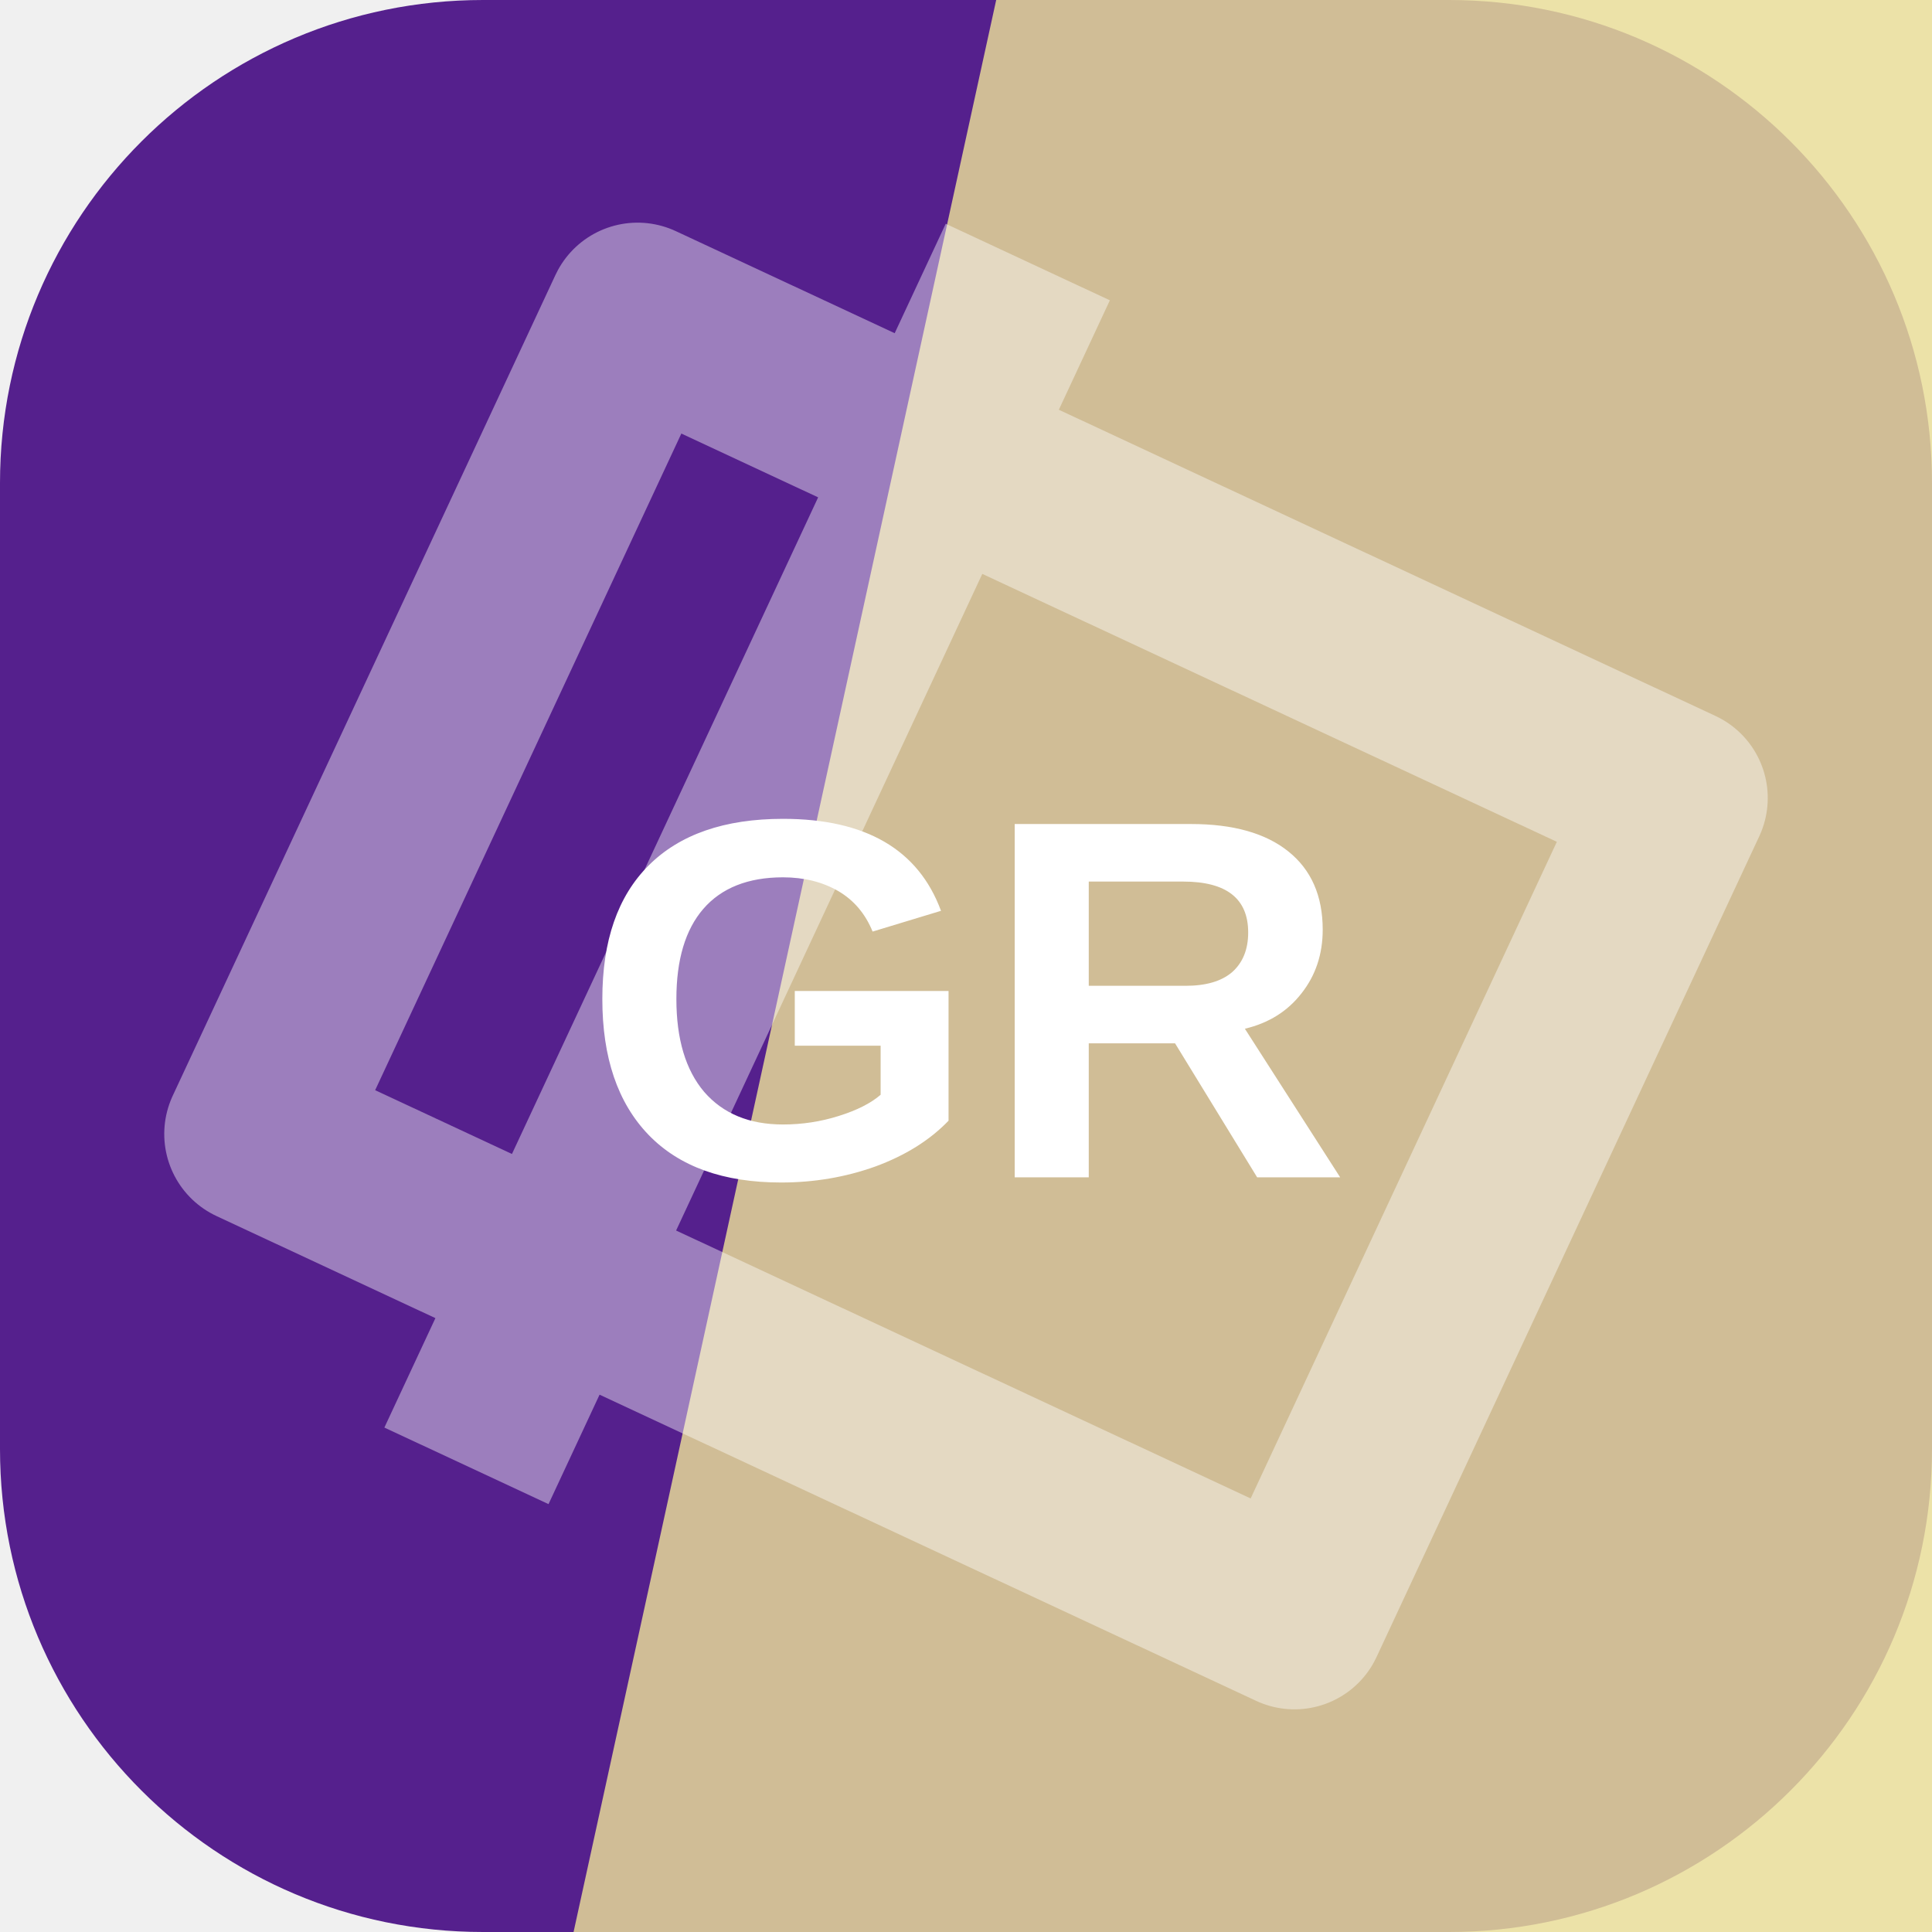
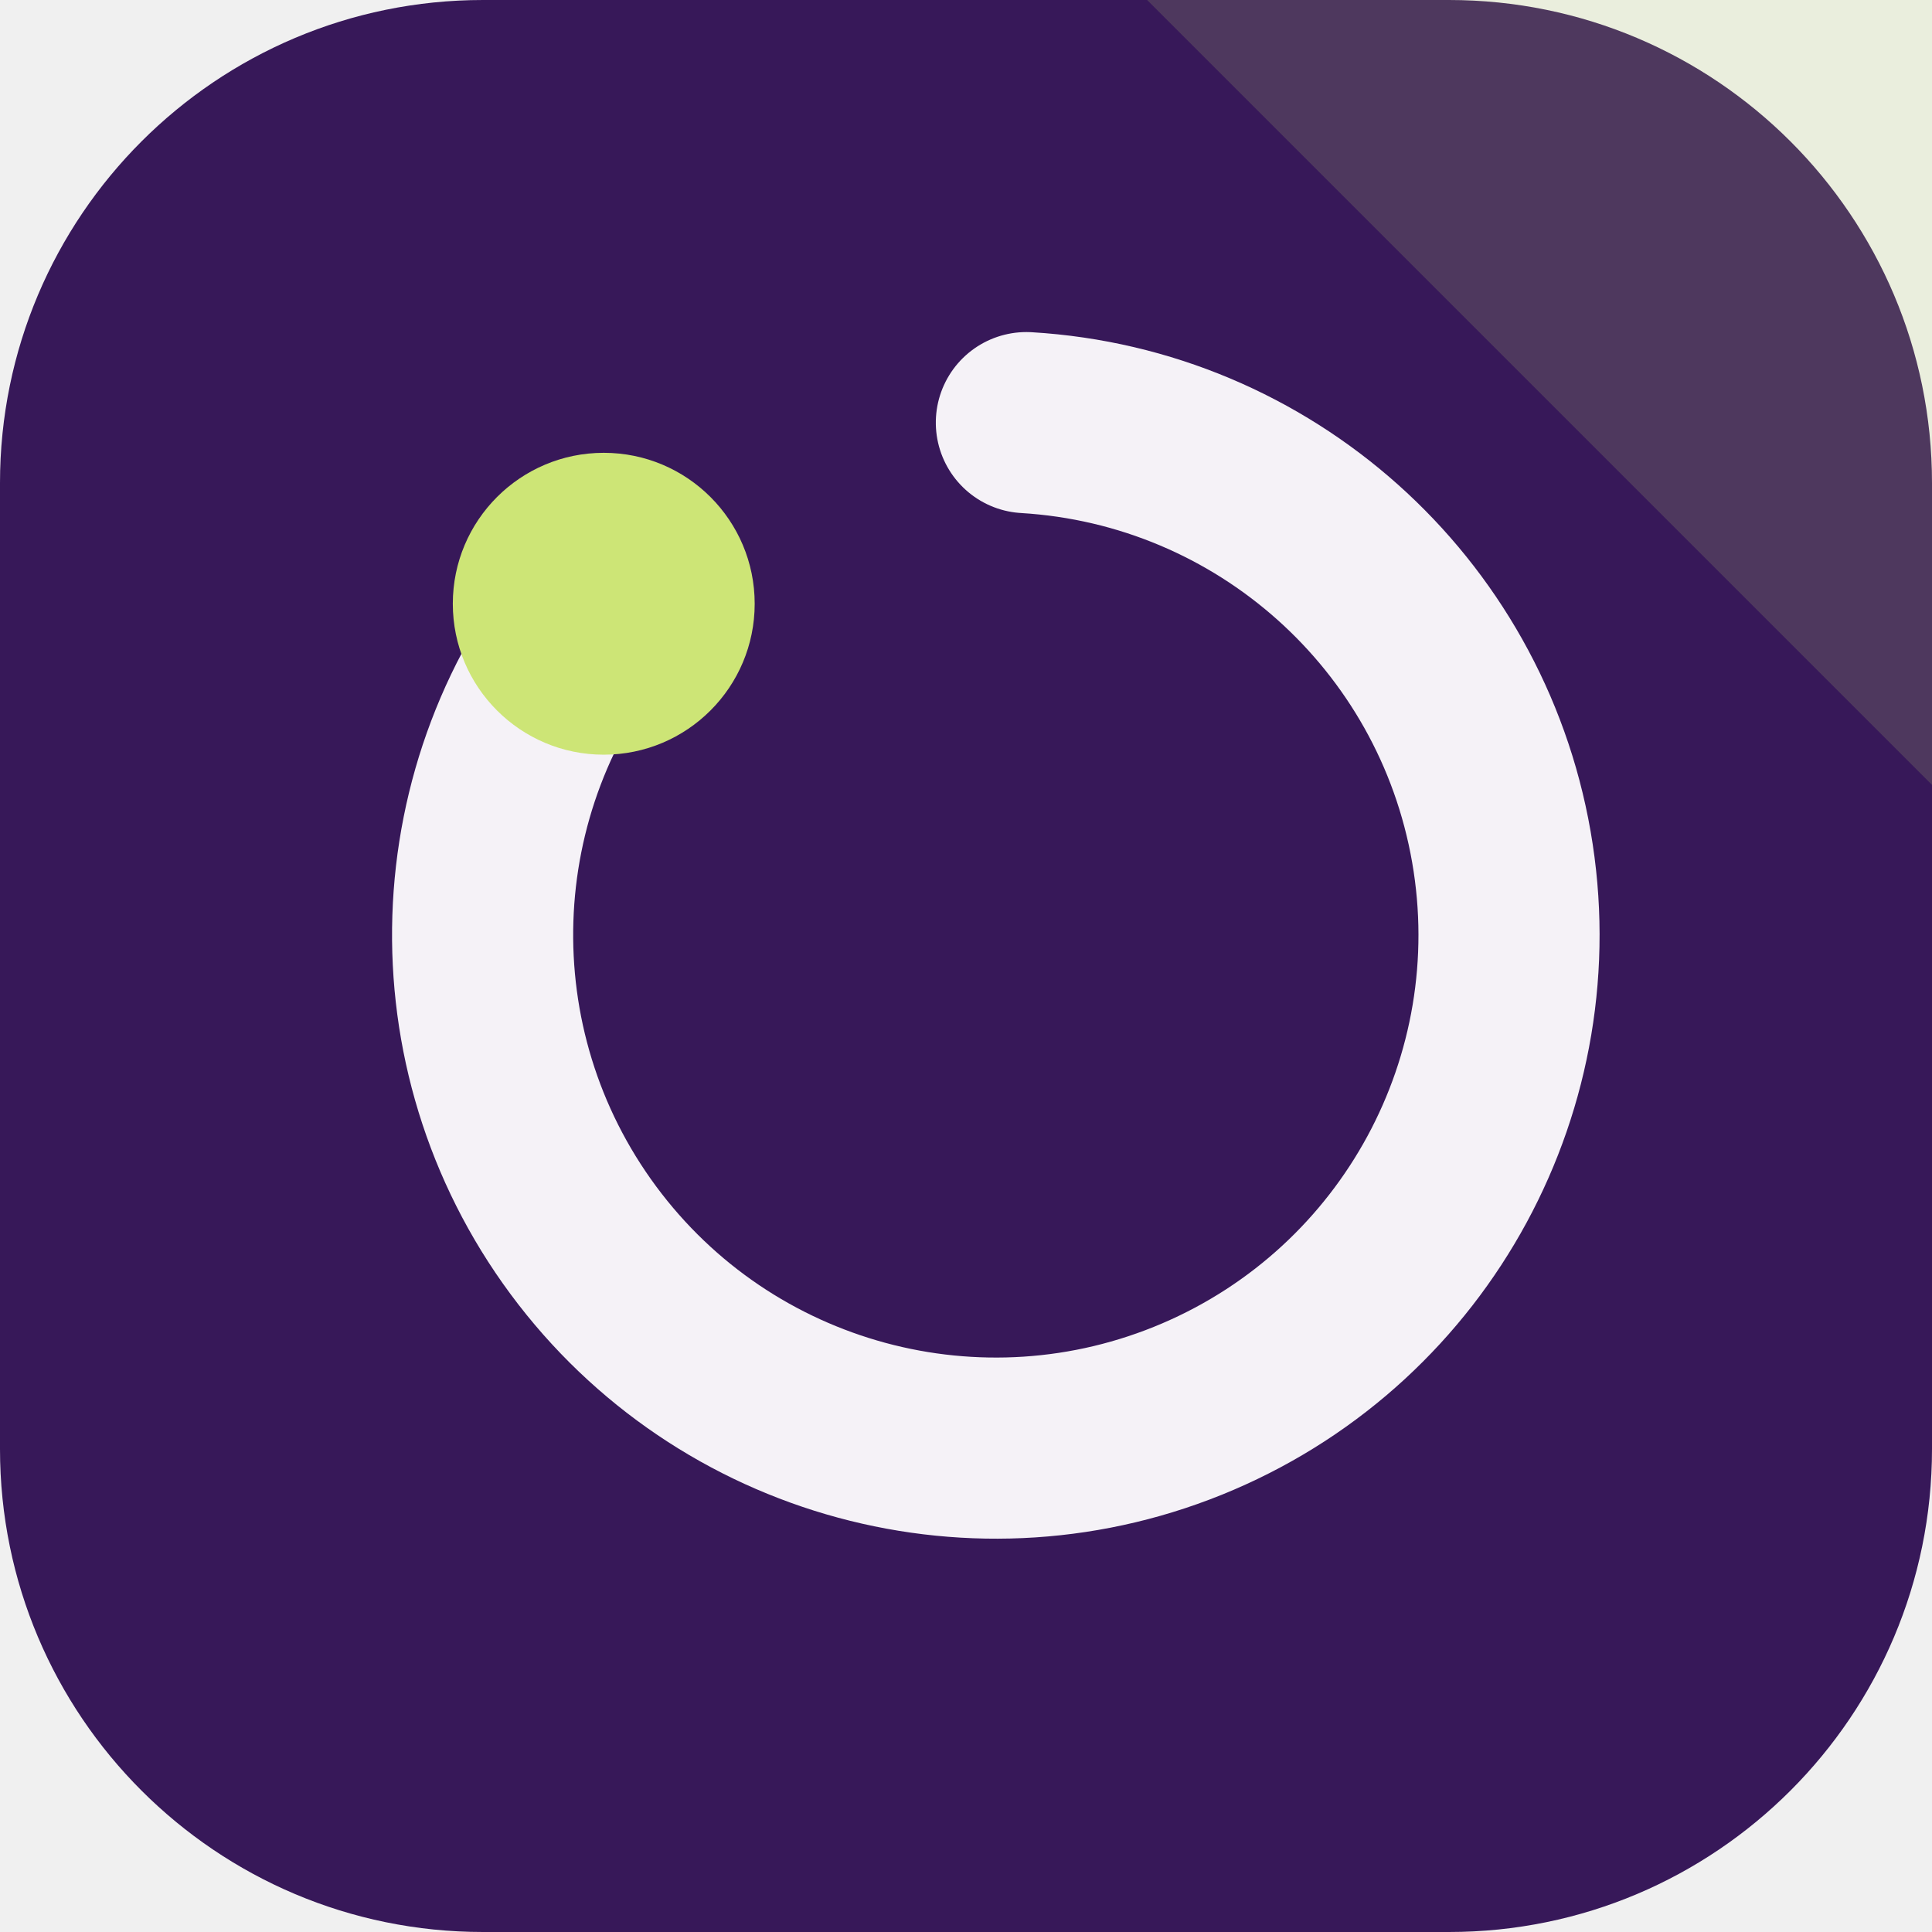
<svg xmlns="http://www.w3.org/2000/svg" width="64" height="64" viewBox="0 0 64 64" role="img">
-   <rect width="64" height="64" rx="16" fill="hsl(269 63% 34%)" />
-   <path d="M33 0h31v64H19Z" fill="hsl(51 69% 76%)" opacity="0.82" />
-   <g transform="rotate(295 32 32)" opacity="0.42">
-     <path d="M17 13h30v38H17zM10 24h44" fill="none" stroke="#ffffff" stroke-width="6" stroke-linejoin="round" />
+   <rect width="64" height="64" rx="16" fill="hsl(269 58% 22%)" />
+   <path d="M64 0v26L38 0Z" fill="hsl(73 68% 68%)" opacity="0.16" />
+   <g transform="rotate(270 32 32)">
+     <path d="M44 20a17 17 0 1 0 6 14" fill="none" stroke="hsl(269 24% 96%)" stroke-width="6" stroke-linecap="round" />
+     <circle cx="44" cy="20" r="5" fill="hsl(73 68% 68%)" />
  </g>
-   <text x="32" y="39" text-anchor="middle" fill="#ffffff" font-family="Arial,Helvetica,sans-serif" font-size="17" font-weight="700" letter-spacing="0">GR</text>
</svg>
